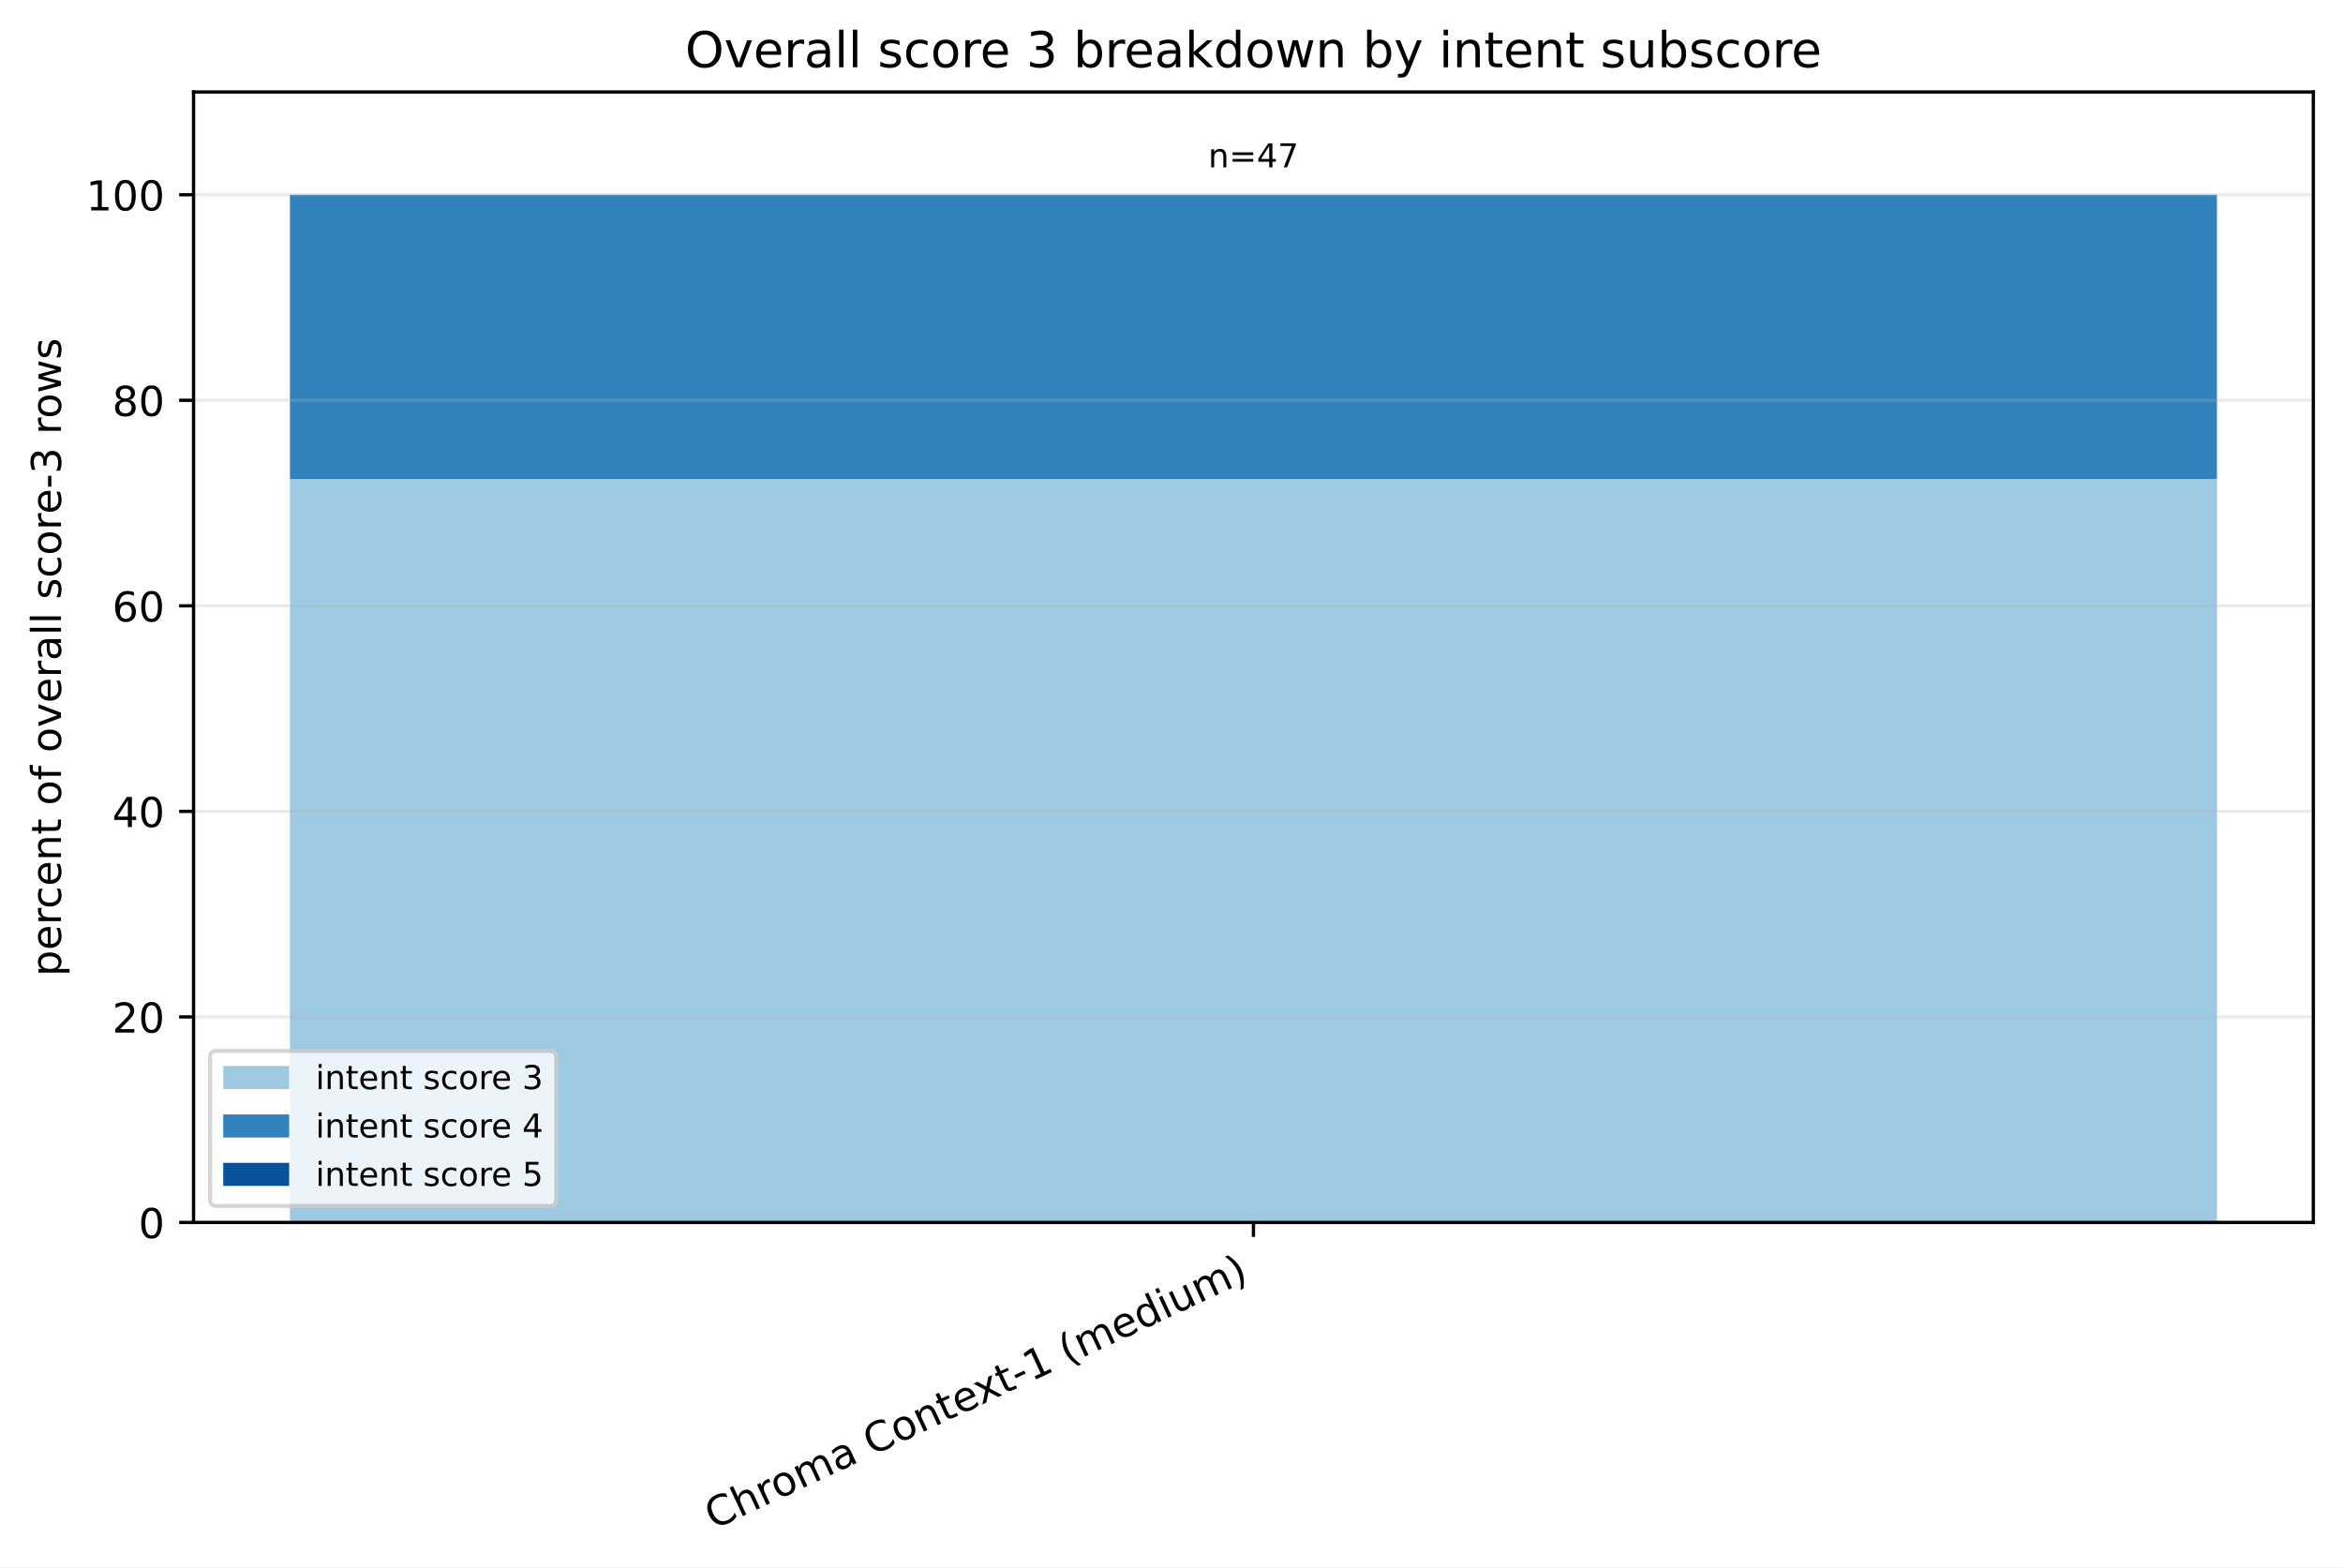
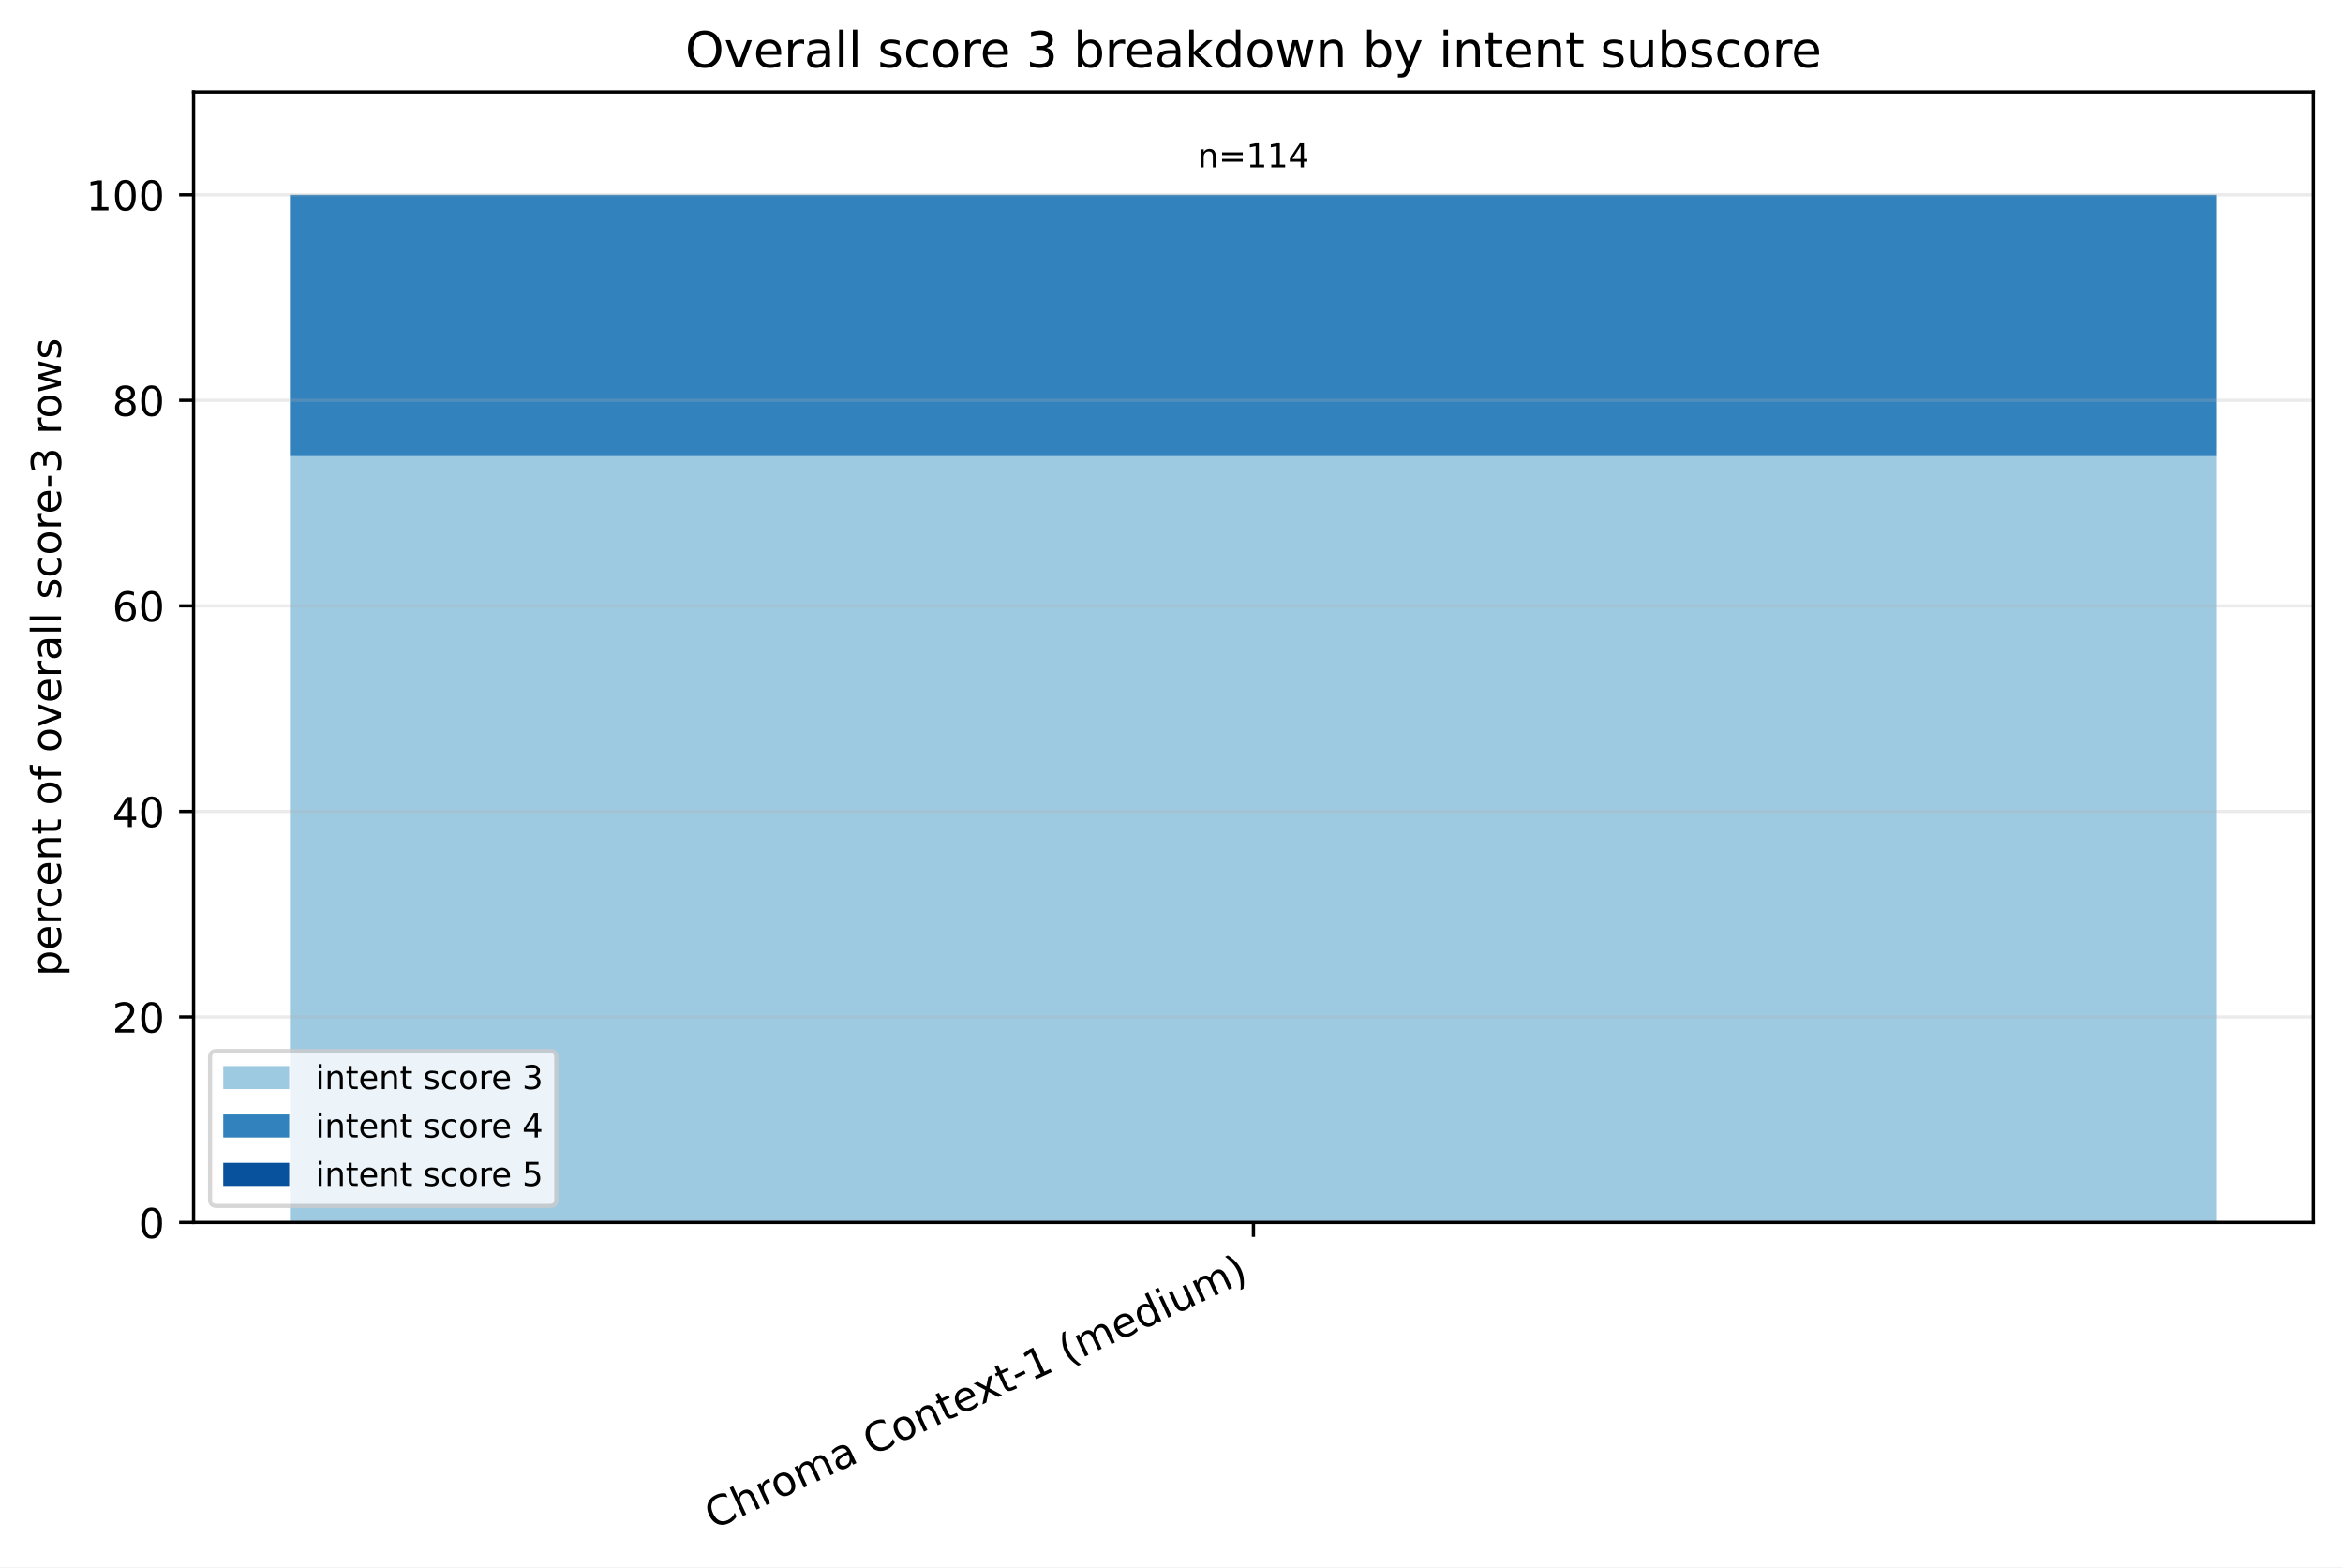
<svg xmlns="http://www.w3.org/2000/svg" xmlns:xlink="http://www.w3.org/1999/xlink" width="568.496pt" height="380.256pt" viewBox="0 0 568.496 380.256" version="1.1">
  <defs>
    <style type="text/css">*{stroke-linejoin: round; stroke-linecap: butt}</style>
  </defs>
  <g id="figure_1">
    <g id="patch_1">
      <path d="M 0 380.256 L 568.496 380.256 L 568.496 0 L 0 0 z " style="fill: #ffffff" />
    </g>
    <g id="axes_1">
      <g id="patch_2">
        <path d="M 46.966 296.598 L 561.296 296.598 L 561.296 22.318 L 46.966 22.318 z " style="fill: #ffffff" />
      </g>
      <g id="patch_3">
-         <path d="M 70.344 296.598 L 537.917 296.598 L 537.917 116.22 L 70.344 116.22 z " clip-path="url(#p4c46407ce8)" style="fill: #9ecae1" />
+         <path d="M 70.344 296.598 L 537.917 296.598 L 537.917 110.683 L 70.344 110.683 z " clip-path="url(#p876c56f06f)" style="fill: #9ecae1" />
      </g>
      <g id="patch_4">
-         <path d="M 70.344 116.22 L 537.917 116.22 L 537.917 47.253 L 70.344 47.253 z " clip-path="url(#p4c46407ce8)" style="fill: #3182bd" />
+         <path d="M 70.344 110.683 L 537.917 110.683 L 537.917 47.253 L 70.344 47.253 z " clip-path="url(#p876c56f06f)" style="fill: #3182bd" />
      </g>
      <g id="patch_5">
-         <path d="M 70.344 47.253 L 537.917 47.253 L 537.917 47.253 L 70.344 47.253 z " clip-path="url(#p4c46407ce8)" style="fill: #08519c" />
+         <path d="M 70.344 47.253 L 537.917 47.253 L 537.917 47.253 L 70.344 47.253 z " clip-path="url(#p876c56f06f)" style="fill: #08519c" />
      </g>
      <g id="matplotlib.axis_1">
        <g id="xtick_1">
          <g id="line2d_1">
            <defs>
-               <path id="mfbdb9662e5" d="M 0 0 L 0 3.5 " style="stroke: #000000; stroke-width: 0.8" />
+               <path id="m48c9b67c16" d="M 0 0 L 0 3.5 " style="stroke: #000000; stroke-width: 0.8" />
            </defs>
            <g>
-               <use xlink:href="#mfbdb9662e5" x="304.131" y="296.598" style="stroke: #000000; stroke-width: 0.8" />
+               <use xlink:href="#m48c9b67c16" x="304.131" y="296.598" style="stroke: #000000; stroke-width: 0.8" />
            </g>
          </g>
          <g id="text_1">
            <g transform="translate(173.1073 371.1715) rotate(-25) scale(0.1 -0.1)">
              <defs>
                <path id="DejaVuSans-43" d="M 4122 4306 L 4122 3641 Q 3803 3938 3442 4084 Q 3081 4231 2675 4231 Q 1875 4231 1450 3742 Q 1025 3253 1025 2328 Q 1025 1406 1450 917 Q 1875 428 2675 428 Q 3081 428 3442 575 Q 3803 722 4122 1019 L 4122 359 Q 3791 134 3420 21 Q 3050 -91 2638 -91 Q 1578 -91 968 557 Q 359 1206 359 2328 Q 359 3453 968 4101 Q 1578 4750 2638 4750 Q 3056 4750 3426 4639 Q 3797 4528 4122 4306 z " transform="scale(0.015625)" />
                <path id="DejaVuSans-68" d="M 3513 2113 L 3513 0 L 2938 0 L 2938 2094 Q 2938 2591 2744 2837 Q 2550 3084 2163 3084 Q 1697 3084 1428 2787 Q 1159 2491 1159 1978 L 1159 0 L 581 0 L 581 4863 L 1159 4863 L 1159 2956 Q 1366 3272 1645 3428 Q 1925 3584 2291 3584 Q 2894 3584 3203 3211 Q 3513 2838 3513 2113 z " transform="scale(0.015625)" />
                <path id="DejaVuSans-72" d="M 2631 2963 Q 2534 3019 2420 3045 Q 2306 3072 2169 3072 Q 1681 3072 1420 2755 Q 1159 2438 1159 1844 L 1159 0 L 581 0 L 581 3500 L 1159 3500 L 1159 2956 Q 1341 3275 1631 3429 Q 1922 3584 2338 3584 Q 2397 3584 2469 3576 Q 2541 3569 2628 3553 L 2631 2963 z " transform="scale(0.015625)" />
                <path id="DejaVuSans-6f" d="M 1959 3097 Q 1497 3097 1228 2736 Q 959 2375 959 1747 Q 959 1119 1226 758 Q 1494 397 1959 397 Q 2419 397 2687 759 Q 2956 1122 2956 1747 Q 2956 2369 2687 2733 Q 2419 3097 1959 3097 z M 1959 3584 Q 2709 3584 3137 3096 Q 3566 2609 3566 1747 Q 3566 888 3137 398 Q 2709 -91 1959 -91 Q 1206 -91 779 398 Q 353 888 353 1747 Q 353 2609 779 3096 Q 1206 3584 1959 3584 z " transform="scale(0.015625)" />
                <path id="DejaVuSans-6d" d="M 3328 2828 Q 3544 3216 3844 3400 Q 4144 3584 4550 3584 Q 5097 3584 5394 3201 Q 5691 2819 5691 2113 L 5691 0 L 5113 0 L 5113 2094 Q 5113 2597 4934 2840 Q 4756 3084 4391 3084 Q 3944 3084 3684 2787 Q 3425 2491 3425 1978 L 3425 0 L 2847 0 L 2847 2094 Q 2847 2600 2669 2842 Q 2491 3084 2119 3084 Q 1678 3084 1418 2786 Q 1159 2488 1159 1978 L 1159 0 L 581 0 L 581 3500 L 1159 3500 L 1159 2956 Q 1356 3278 1631 3431 Q 1906 3584 2284 3584 Q 2666 3584 2933 3390 Q 3200 3197 3328 2828 z " transform="scale(0.015625)" />
                <path id="DejaVuSans-61" d="M 2194 1759 Q 1497 1759 1228 1600 Q 959 1441 959 1056 Q 959 750 1161 570 Q 1363 391 1709 391 Q 2188 391 2477 730 Q 2766 1069 2766 1631 L 2766 1759 L 2194 1759 z M 3341 1997 L 3341 0 L 2766 0 L 2766 531 Q 2569 213 2275 61 Q 1981 -91 1556 -91 Q 1019 -91 701 211 Q 384 513 384 1019 Q 384 1609 779 1909 Q 1175 2209 1959 2209 L 2766 2209 L 2766 2266 Q 2766 2663 2505 2880 Q 2244 3097 1772 3097 Q 1472 3097 1187 3025 Q 903 2953 641 2809 L 641 3341 Q 956 3463 1253 3523 Q 1550 3584 1831 3584 Q 2591 3584 2966 3190 Q 3341 2797 3341 1997 z " transform="scale(0.015625)" />
                <path id="DejaVuSans-20" transform="scale(0.015625)" />
                <path id="DejaVuSans-6e" d="M 3513 2113 L 3513 0 L 2938 0 L 2938 2094 Q 2938 2591 2744 2837 Q 2550 3084 2163 3084 Q 1697 3084 1428 2787 Q 1159 2491 1159 1978 L 1159 0 L 581 0 L 581 3500 L 1159 3500 L 1159 2956 Q 1366 3272 1645 3428 Q 1925 3584 2291 3584 Q 2894 3584 3203 3211 Q 3513 2838 3513 2113 z " transform="scale(0.015625)" />
                <path id="DejaVuSans-74" d="M 1172 4494 L 1172 3500 L 2356 3500 L 2356 3053 L 1172 3053 L 1172 1153 Q 1172 725 1289 603 Q 1406 481 1766 481 L 2356 481 L 2356 0 L 1766 0 Q 1100 0 847 248 Q 594 497 594 1153 L 594 3053 L 172 3053 L 172 3500 L 594 3500 L 594 4494 L 1172 4494 z " transform="scale(0.015625)" />
                <path id="DejaVuSans-65" d="M 3597 1894 L 3597 1613 L 953 1613 Q 991 1019 1311 708 Q 1631 397 2203 397 Q 2534 397 2845 478 Q 3156 559 3463 722 L 3463 178 Q 3153 47 2828 -22 Q 2503 -91 2169 -91 Q 1331 -91 842 396 Q 353 884 353 1716 Q 353 2575 817 3079 Q 1281 3584 2069 3584 Q 2775 3584 3186 3129 Q 3597 2675 3597 1894 z M 3022 2063 Q 3016 2534 2758 2815 Q 2500 3097 2075 3097 Q 1594 3097 1305 2825 Q 1016 2553 972 2059 L 3022 2063 z " transform="scale(0.015625)" />
                <path id="DejaVuSans-78" d="M 3513 3500 L 2247 1797 L 3578 0 L 2900 0 L 1881 1375 L 863 0 L 184 0 L 1544 1831 L 300 3500 L 978 3500 L 1906 2253 L 2834 3500 L 3513 3500 z " transform="scale(0.015625)" />
                <path id="DejaVuSans-2d" d="M 313 2009 L 1997 2009 L 1997 1497 L 313 1497 L 313 2009 z " transform="scale(0.015625)" />
                <path id="DejaVuSans-31" d="M 794 531 L 1825 531 L 1825 4091 L 703 3866 L 703 4441 L 1819 4666 L 2450 4666 L 2450 531 L 3481 531 L 3481 0 L 794 0 L 794 531 z " transform="scale(0.015625)" />
                <path id="DejaVuSans-28" d="M 1984 4856 Q 1566 4138 1362 3434 Q 1159 2731 1159 2009 Q 1159 1288 1364 580 Q 1569 -128 1984 -844 L 1484 -844 Q 1016 -109 783 600 Q 550 1309 550 2009 Q 550 2706 781 3412 Q 1013 4119 1484 4856 L 1984 4856 z " transform="scale(0.015625)" />
                <path id="DejaVuSans-64" d="M 2906 2969 L 2906 4863 L 3481 4863 L 3481 0 L 2906 0 L 2906 525 Q 2725 213 2448 61 Q 2172 -91 1784 -91 Q 1150 -91 751 415 Q 353 922 353 1747 Q 353 2572 751 3078 Q 1150 3584 1784 3584 Q 2172 3584 2448 3432 Q 2725 3281 2906 2969 z M 947 1747 Q 947 1113 1208 752 Q 1469 391 1925 391 Q 2381 391 2643 752 Q 2906 1113 2906 1747 Q 2906 2381 2643 2742 Q 2381 3103 1925 3103 Q 1469 3103 1208 2742 Q 947 2381 947 1747 z " transform="scale(0.015625)" />
                <path id="DejaVuSans-69" d="M 603 3500 L 1178 3500 L 1178 0 L 603 0 L 603 3500 z M 603 4863 L 1178 4863 L 1178 4134 L 603 4134 L 603 4863 z " transform="scale(0.015625)" />
                <path id="DejaVuSans-75" d="M 544 1381 L 544 3500 L 1119 3500 L 1119 1403 Q 1119 906 1312 657 Q 1506 409 1894 409 Q 2359 409 2629 706 Q 2900 1003 2900 1516 L 2900 3500 L 3475 3500 L 3475 0 L 2900 0 L 2900 538 Q 2691 219 2414 64 Q 2138 -91 1772 -91 Q 1169 -91 856 284 Q 544 659 544 1381 z M 1991 3584 L 1991 3584 z " transform="scale(0.015625)" />
                <path id="DejaVuSans-29" d="M 513 4856 L 1013 4856 Q 1481 4119 1714 3412 Q 1947 2706 1947 2009 Q 1947 1309 1714 600 Q 1481 -109 1013 -844 L 513 -844 Q 928 -128 1133 580 Q 1338 1288 1338 2009 Q 1338 2731 1133 3434 Q 928 4138 513 4856 z " transform="scale(0.015625)" />
              </defs>
              <use xlink:href="#DejaVuSans-43" />
              <use xlink:href="#DejaVuSans-68" transform="translate(69.82422 0)" />
              <use xlink:href="#DejaVuSans-72" transform="translate(133.2031 0)" />
              <use xlink:href="#DejaVuSans-6f" transform="translate(172.0664 0)" />
              <use xlink:href="#DejaVuSans-6d" transform="translate(233.248 0)" />
              <use xlink:href="#DejaVuSans-61" transform="translate(330.6602 0)" />
              <use xlink:href="#DejaVuSans-20" transform="translate(391.9395 0)" />
              <use xlink:href="#DejaVuSans-43" transform="translate(423.7266 0)" />
              <use xlink:href="#DejaVuSans-6f" transform="translate(493.5508 0)" />
              <use xlink:href="#DejaVuSans-6e" transform="translate(554.7324 0)" />
              <use xlink:href="#DejaVuSans-74" transform="translate(618.1113 0)" />
              <use xlink:href="#DejaVuSans-65" transform="translate(657.3203 0)" />
              <use xlink:href="#DejaVuSans-78" transform="translate(717.0938 0)" />
              <use xlink:href="#DejaVuSans-74" transform="translate(776.2734 0)" />
              <use xlink:href="#DejaVuSans-2d" transform="translate(815.4824 0)" />
              <use xlink:href="#DejaVuSans-31" transform="translate(851.5664 0)" />
              <use xlink:href="#DejaVuSans-20" transform="translate(915.1895 0)" />
              <use xlink:href="#DejaVuSans-28" transform="translate(946.9766 0)" />
              <use xlink:href="#DejaVuSans-6d" transform="translate(985.9902 0)" />
              <use xlink:href="#DejaVuSans-65" transform="translate(1083.402 0)" />
              <use xlink:href="#DejaVuSans-64" transform="translate(1144.926 0)" />
              <use xlink:href="#DejaVuSans-69" transform="translate(1208.402 0)" />
              <use xlink:href="#DejaVuSans-75" transform="translate(1236.186 0)" />
              <use xlink:href="#DejaVuSans-6d" transform="translate(1299.564 0)" />
              <use xlink:href="#DejaVuSans-29" transform="translate(1396.977 0)" />
            </g>
          </g>
        </g>
      </g>
      <g id="matplotlib.axis_2">
        <g id="ytick_1">
          <g id="line2d_2">
-             <path d="M 46.966 296.598 L 561.296 296.598 " clip-path="url(#p4c46407ce8)" style="fill: none; stroke: #b0b0b0; stroke-opacity: 0.25; stroke-width: 0.8; stroke-linecap: square" />
+             <path d="M 46.966 296.598 L 561.296 296.598 " clip-path="url(#p876c56f06f)" style="fill: none; stroke: #b0b0b0; stroke-opacity: 0.25; stroke-width: 0.8; stroke-linecap: square" />
          </g>
          <g id="line2d_3">
            <defs>
-               <path id="m72b8936dc6" d="M 0 0 L -3.5 0 " style="stroke: #000000; stroke-width: 0.8" />
+               <path id="md1466eaa6e" d="M 0 0 L -3.5 0 " style="stroke: #000000; stroke-width: 0.8" />
            </defs>
            <g>
-               <use xlink:href="#m72b8936dc6" x="46.966" y="296.598" style="stroke: #000000; stroke-width: 0.8" />
+               <use xlink:href="#md1466eaa6e" x="46.966" y="296.598" style="stroke: #000000; stroke-width: 0.8" />
            </g>
          </g>
          <g id="text_2">
            <g transform="translate(33.60312 300.3969) scale(0.1 -0.1)">
              <defs>
                <path id="DejaVuSans-30" d="M 2034 4250 Q 1547 4250 1301 3770 Q 1056 3291 1056 2328 Q 1056 1369 1301 889 Q 1547 409 2034 409 Q 2525 409 2770 889 Q 3016 1369 3016 2328 Q 3016 3291 2770 3770 Q 2525 4250 2034 4250 z M 2034 4750 Q 2819 4750 3233 4129 Q 3647 3509 3647 2328 Q 3647 1150 3233 529 Q 2819 -91 2034 -91 Q 1250 -91 836 529 Q 422 1150 422 2328 Q 422 3509 836 4129 Q 1250 4750 2034 4750 z " transform="scale(0.015625)" />
              </defs>
              <use xlink:href="#DejaVuSans-30" />
            </g>
          </g>
        </g>
        <g id="ytick_2">
          <g id="line2d_4">
-             <path d="M 46.966 246.729 L 561.296 246.729 " clip-path="url(#p4c46407ce8)" style="fill: none; stroke: #b0b0b0; stroke-opacity: 0.25; stroke-width: 0.8; stroke-linecap: square" />
+             <path d="M 46.966 246.729 L 561.296 246.729 " clip-path="url(#p876c56f06f)" style="fill: none; stroke: #b0b0b0; stroke-opacity: 0.25; stroke-width: 0.8; stroke-linecap: square" />
          </g>
          <g id="line2d_5">
            <g>
-               <use xlink:href="#m72b8936dc6" x="46.966" y="246.729" style="stroke: #000000; stroke-width: 0.8" />
+               <use xlink:href="#md1466eaa6e" x="46.966" y="246.729" style="stroke: #000000; stroke-width: 0.8" />
            </g>
          </g>
          <g id="text_3">
            <g transform="translate(27.24063 250.5279) scale(0.1 -0.1)">
              <defs>
                <path id="DejaVuSans-32" d="M 1228 531 L 3431 531 L 3431 0 L 469 0 L 469 531 Q 828 903 1448 1529 Q 2069 2156 2228 2338 Q 2531 2678 2651 2914 Q 2772 3150 2772 3378 Q 2772 3750 2511 3984 Q 2250 4219 1831 4219 Q 1534 4219 1204 4116 Q 875 4013 500 3803 L 500 4441 Q 881 4594 1212 4672 Q 1544 4750 1819 4750 Q 2544 4750 2975 4387 Q 3406 4025 3406 3419 Q 3406 3131 3298 2873 Q 3191 2616 2906 2266 Q 2828 2175 2409 1742 Q 1991 1309 1228 531 z " transform="scale(0.015625)" />
              </defs>
              <use xlink:href="#DejaVuSans-32" />
              <use xlink:href="#DejaVuSans-30" transform="translate(63.62305 0)" />
            </g>
          </g>
        </g>
        <g id="ytick_3">
          <g id="line2d_6">
-             <path d="M 46.966 196.86 L 561.296 196.86 " clip-path="url(#p4c46407ce8)" style="fill: none; stroke: #b0b0b0; stroke-opacity: 0.25; stroke-width: 0.8; stroke-linecap: square" />
+             <path d="M 46.966 196.86 L 561.296 196.86 " clip-path="url(#p876c56f06f)" style="fill: none; stroke: #b0b0b0; stroke-opacity: 0.25; stroke-width: 0.8; stroke-linecap: square" />
          </g>
          <g id="line2d_7">
            <g>
-               <use xlink:href="#m72b8936dc6" x="46.966" y="196.86" style="stroke: #000000; stroke-width: 0.8" />
+               <use xlink:href="#md1466eaa6e" x="46.966" y="196.86" style="stroke: #000000; stroke-width: 0.8" />
            </g>
          </g>
          <g id="text_4">
            <g transform="translate(27.24063 200.6589) scale(0.1 -0.1)">
              <defs>
                <path id="DejaVuSans-34" d="M 2419 4116 L 825 1625 L 2419 1625 L 2419 4116 z M 2253 4666 L 3047 4666 L 3047 1625 L 3713 1625 L 3713 1100 L 3047 1100 L 3047 0 L 2419 0 L 2419 1100 L 313 1100 L 313 1709 L 2253 4666 z " transform="scale(0.015625)" />
              </defs>
              <use xlink:href="#DejaVuSans-34" />
              <use xlink:href="#DejaVuSans-30" transform="translate(63.62305 0)" />
            </g>
          </g>
        </g>
        <g id="ytick_4">
          <g id="line2d_8">
-             <path d="M 46.966 146.991 L 561.296 146.991 " clip-path="url(#p4c46407ce8)" style="fill: none; stroke: #b0b0b0; stroke-opacity: 0.25; stroke-width: 0.8; stroke-linecap: square" />
+             <path d="M 46.966 146.991 L 561.296 146.991 " clip-path="url(#p876c56f06f)" style="fill: none; stroke: #b0b0b0; stroke-opacity: 0.25; stroke-width: 0.8; stroke-linecap: square" />
          </g>
          <g id="line2d_9">
            <g>
-               <use xlink:href="#m72b8936dc6" x="46.966" y="146.991" style="stroke: #000000; stroke-width: 0.8" />
+               <use xlink:href="#md1466eaa6e" x="46.966" y="146.991" style="stroke: #000000; stroke-width: 0.8" />
            </g>
          </g>
          <g id="text_5">
            <g transform="translate(27.24063 150.7899) scale(0.1 -0.1)">
              <defs>
                <path id="DejaVuSans-36" d="M 2113 2584 Q 1688 2584 1439 2293 Q 1191 2003 1191 1497 Q 1191 994 1439 701 Q 1688 409 2113 409 Q 2538 409 2786 701 Q 3034 994 3034 1497 Q 3034 2003 2786 2293 Q 2538 2584 2113 2584 z M 3366 4563 L 3366 3988 Q 3128 4100 2886 4159 Q 2644 4219 2406 4219 Q 1781 4219 1451 3797 Q 1122 3375 1075 2522 Q 1259 2794 1537 2939 Q 1816 3084 2150 3084 Q 2853 3084 3261 2657 Q 3669 2231 3669 1497 Q 3669 778 3244 343 Q 2819 -91 2113 -91 Q 1303 -91 875 529 Q 447 1150 447 2328 Q 447 3434 972 4092 Q 1497 4750 2381 4750 Q 2619 4750 2861 4703 Q 3103 4656 3366 4563 z " transform="scale(0.015625)" />
              </defs>
              <use xlink:href="#DejaVuSans-36" />
              <use xlink:href="#DejaVuSans-30" transform="translate(63.62305 0)" />
            </g>
          </g>
        </g>
        <g id="ytick_5">
          <g id="line2d_10">
-             <path d="M 46.966 97.122 L 561.296 97.122 " clip-path="url(#p4c46407ce8)" style="fill: none; stroke: #b0b0b0; stroke-opacity: 0.25; stroke-width: 0.8; stroke-linecap: square" />
+             <path d="M 46.966 97.122 L 561.296 97.122 " clip-path="url(#p876c56f06f)" style="fill: none; stroke: #b0b0b0; stroke-opacity: 0.25; stroke-width: 0.8; stroke-linecap: square" />
          </g>
          <g id="line2d_11">
            <g>
-               <use xlink:href="#m72b8936dc6" x="46.966" y="97.122" style="stroke: #000000; stroke-width: 0.8" />
+               <use xlink:href="#md1466eaa6e" x="46.966" y="97.122" style="stroke: #000000; stroke-width: 0.8" />
            </g>
          </g>
          <g id="text_6">
            <g transform="translate(27.24063 100.9209) scale(0.1 -0.1)">
              <defs>
                <path id="DejaVuSans-38" d="M 2034 2216 Q 1584 2216 1326 1975 Q 1069 1734 1069 1313 Q 1069 891 1326 650 Q 1584 409 2034 409 Q 2484 409 2743 651 Q 3003 894 3003 1313 Q 3003 1734 2745 1975 Q 2488 2216 2034 2216 z M 1403 2484 Q 997 2584 770 2862 Q 544 3141 544 3541 Q 544 4100 942 4425 Q 1341 4750 2034 4750 Q 2731 4750 3128 4425 Q 3525 4100 3525 3541 Q 3525 3141 3298 2862 Q 3072 2584 2669 2484 Q 3125 2378 3379 2068 Q 3634 1759 3634 1313 Q 3634 634 3220 271 Q 2806 -91 2034 -91 Q 1263 -91 848 271 Q 434 634 434 1313 Q 434 1759 690 2068 Q 947 2378 1403 2484 z M 1172 3481 Q 1172 3119 1398 2916 Q 1625 2713 2034 2713 Q 2441 2713 2670 2916 Q 2900 3119 2900 3481 Q 2900 3844 2670 4047 Q 2441 4250 2034 4250 Q 1625 4250 1398 4047 Q 1172 3844 1172 3481 z " transform="scale(0.015625)" />
              </defs>
              <use xlink:href="#DejaVuSans-38" />
              <use xlink:href="#DejaVuSans-30" transform="translate(63.62305 0)" />
            </g>
          </g>
        </g>
        <g id="ytick_6">
          <g id="line2d_12">
-             <path d="M 46.966 47.253 L 561.296 47.253 " clip-path="url(#p4c46407ce8)" style="fill: none; stroke: #b0b0b0; stroke-opacity: 0.25; stroke-width: 0.8; stroke-linecap: square" />
+             <path d="M 46.966 47.253 L 561.296 47.253 " clip-path="url(#p876c56f06f)" style="fill: none; stroke: #b0b0b0; stroke-opacity: 0.25; stroke-width: 0.8; stroke-linecap: square" />
          </g>
          <g id="line2d_13">
            <g>
-               <use xlink:href="#m72b8936dc6" x="46.966" y="47.253" style="stroke: #000000; stroke-width: 0.8" />
+               <use xlink:href="#md1466eaa6e" x="46.966" y="47.253" style="stroke: #000000; stroke-width: 0.8" />
            </g>
          </g>
          <g id="text_7">
            <g transform="translate(20.87813 51.05185) scale(0.1 -0.1)">
              <use xlink:href="#DejaVuSans-31" />
              <use xlink:href="#DejaVuSans-30" transform="translate(63.62305 0)" />
              <use xlink:href="#DejaVuSans-30" transform="translate(127.2461 0)" />
            </g>
          </g>
        </g>
        <g id="text_8">
          <g transform="translate(14.79844 236.8891) rotate(-90) scale(0.1 -0.1)">
            <defs>
              <path id="DejaVuSans-70" d="M 1159 525 L 1159 -1331 L 581 -1331 L 581 3500 L 1159 3500 L 1159 2969 Q 1341 3281 1617 3432 Q 1894 3584 2278 3584 Q 2916 3584 3314 3078 Q 3713 2572 3713 1747 Q 3713 922 3314 415 Q 2916 -91 2278 -91 Q 1894 -91 1617 61 Q 1341 213 1159 525 z M 3116 1747 Q 3116 2381 2855 2742 Q 2594 3103 2138 3103 Q 1681 3103 1420 2742 Q 1159 2381 1159 1747 Q 1159 1113 1420 752 Q 1681 391 2138 391 Q 2594 391 2855 752 Q 3116 1113 3116 1747 z " transform="scale(0.015625)" />
              <path id="DejaVuSans-63" d="M 3122 3366 L 3122 2828 Q 2878 2963 2633 3030 Q 2388 3097 2138 3097 Q 1578 3097 1268 2742 Q 959 2388 959 1747 Q 959 1106 1268 751 Q 1578 397 2138 397 Q 2388 397 2633 464 Q 2878 531 3122 666 L 3122 134 Q 2881 22 2623 -34 Q 2366 -91 2075 -91 Q 1284 -91 818 406 Q 353 903 353 1747 Q 353 2603 823 3093 Q 1294 3584 2113 3584 Q 2378 3584 2631 3529 Q 2884 3475 3122 3366 z " transform="scale(0.015625)" />
              <path id="DejaVuSans-66" d="M 2375 4863 L 2375 4384 L 1825 4384 Q 1516 4384 1395 4259 Q 1275 4134 1275 3809 L 1275 3500 L 2222 3500 L 2222 3053 L 1275 3053 L 1275 0 L 697 0 L 697 3053 L 147 3053 L 147 3500 L 697 3500 L 697 3744 Q 697 4328 969 4595 Q 1241 4863 1831 4863 L 2375 4863 z " transform="scale(0.015625)" />
              <path id="DejaVuSans-76" d="M 191 3500 L 800 3500 L 1894 563 L 2988 3500 L 3597 3500 L 2284 0 L 1503 0 L 191 3500 z " transform="scale(0.015625)" />
              <path id="DejaVuSans-6c" d="M 603 4863 L 1178 4863 L 1178 0 L 603 0 L 603 4863 z " transform="scale(0.015625)" />
              <path id="DejaVuSans-73" d="M 2834 3397 L 2834 2853 Q 2591 2978 2328 3040 Q 2066 3103 1784 3103 Q 1356 3103 1142 2972 Q 928 2841 928 2578 Q 928 2378 1081 2264 Q 1234 2150 1697 2047 L 1894 2003 Q 2506 1872 2764 1633 Q 3022 1394 3022 966 Q 3022 478 2636 193 Q 2250 -91 1575 -91 Q 1294 -91 989 -36 Q 684 19 347 128 L 347 722 Q 666 556 975 473 Q 1284 391 1588 391 Q 1994 391 2212 530 Q 2431 669 2431 922 Q 2431 1156 2273 1281 Q 2116 1406 1581 1522 L 1381 1569 Q 847 1681 609 1914 Q 372 2147 372 2553 Q 372 3047 722 3315 Q 1072 3584 1716 3584 Q 2034 3584 2315 3537 Q 2597 3491 2834 3397 z " transform="scale(0.015625)" />
              <path id="DejaVuSans-33" d="M 2597 2516 Q 3050 2419 3304 2112 Q 3559 1806 3559 1356 Q 3559 666 3084 287 Q 2609 -91 1734 -91 Q 1441 -91 1130 -33 Q 819 25 488 141 L 488 750 Q 750 597 1062 519 Q 1375 441 1716 441 Q 2309 441 2620 675 Q 2931 909 2931 1356 Q 2931 1769 2642 2001 Q 2353 2234 1838 2234 L 1294 2234 L 1294 2753 L 1863 2753 Q 2328 2753 2575 2939 Q 2822 3125 2822 3475 Q 2822 3834 2567 4026 Q 2313 4219 1838 4219 Q 1578 4219 1281 4162 Q 984 4106 628 3988 L 628 4550 Q 988 4650 1302 4700 Q 1616 4750 1894 4750 Q 2613 4750 3031 4423 Q 3450 4097 3450 3541 Q 3450 3153 3228 2886 Q 3006 2619 2597 2516 z " transform="scale(0.015625)" />
              <path id="DejaVuSans-77" d="M 269 3500 L 844 3500 L 1563 769 L 2278 3500 L 2956 3500 L 3675 769 L 4391 3500 L 4966 3500 L 4050 0 L 3372 0 L 2619 2869 L 1863 0 L 1184 0 L 269 3500 z " transform="scale(0.015625)" />
            </defs>
            <use xlink:href="#DejaVuSans-70" />
            <use xlink:href="#DejaVuSans-65" transform="translate(63.47656 0)" />
            <use xlink:href="#DejaVuSans-72" transform="translate(125 0)" />
            <use xlink:href="#DejaVuSans-63" transform="translate(163.8633 0)" />
            <use xlink:href="#DejaVuSans-65" transform="translate(218.8438 0)" />
            <use xlink:href="#DejaVuSans-6e" transform="translate(280.3672 0)" />
            <use xlink:href="#DejaVuSans-74" transform="translate(343.7461 0)" />
            <use xlink:href="#DejaVuSans-20" transform="translate(382.9551 0)" />
            <use xlink:href="#DejaVuSans-6f" transform="translate(414.7422 0)" />
            <use xlink:href="#DejaVuSans-66" transform="translate(475.9238 0)" />
            <use xlink:href="#DejaVuSans-20" transform="translate(511.1289 0)" />
            <use xlink:href="#DejaVuSans-6f" transform="translate(542.916 0)" />
            <use xlink:href="#DejaVuSans-76" transform="translate(604.0977 0)" />
            <use xlink:href="#DejaVuSans-65" transform="translate(663.2773 0)" />
            <use xlink:href="#DejaVuSans-72" transform="translate(724.8008 0)" />
            <use xlink:href="#DejaVuSans-61" transform="translate(765.9141 0)" />
            <use xlink:href="#DejaVuSans-6c" transform="translate(827.1934 0)" />
            <use xlink:href="#DejaVuSans-6c" transform="translate(854.9766 0)" />
            <use xlink:href="#DejaVuSans-20" transform="translate(882.7598 0)" />
            <use xlink:href="#DejaVuSans-73" transform="translate(914.5469 0)" />
            <use xlink:href="#DejaVuSans-63" transform="translate(966.6465 0)" />
            <use xlink:href="#DejaVuSans-6f" transform="translate(1021.627 0)" />
            <use xlink:href="#DejaVuSans-72" transform="translate(1082.809 0)" />
            <use xlink:href="#DejaVuSans-65" transform="translate(1121.672 0)" />
            <use xlink:href="#DejaVuSans-2d" transform="translate(1183.195 0)" />
            <use xlink:href="#DejaVuSans-33" transform="translate(1219.279 0)" />
            <use xlink:href="#DejaVuSans-20" transform="translate(1282.902 0)" />
            <use xlink:href="#DejaVuSans-72" transform="translate(1314.689 0)" />
            <use xlink:href="#DejaVuSans-6f" transform="translate(1353.553 0)" />
            <use xlink:href="#DejaVuSans-77" transform="translate(1414.734 0)" />
            <use xlink:href="#DejaVuSans-73" transform="translate(1496.521 0)" />
          </g>
        </g>
      </g>
      <g id="patch_6">
        <path d="M 46.966 296.598 L 46.966 22.318 " style="fill: none; stroke: #000000; stroke-width: 0.8; stroke-linejoin: miter; stroke-linecap: square" />
      </g>
      <g id="patch_7">
        <path d="M 561.296 296.598 L 561.296 22.318 " style="fill: none; stroke: #000000; stroke-width: 0.8; stroke-linejoin: miter; stroke-linecap: square" />
      </g>
      <g id="patch_8">
        <path d="M 46.966 296.598 L 561.296 296.598 " style="fill: none; stroke: #000000; stroke-width: 0.8; stroke-linejoin: miter; stroke-linecap: square" />
      </g>
      <g id="patch_9">
        <path d="M 46.966 22.318 L 561.296 22.318 " style="fill: none; stroke: #000000; stroke-width: 0.8; stroke-linejoin: miter; stroke-linecap: square" />
      </g>
      <g id="text_9">
-         <g transform="translate(293.1538 40.60198) scale(0.08 -0.08)">
+         <g transform="translate(290.6087 40.60198) scale(0.08 -0.08)">
          <defs>
            <path id="DejaVuSans-3d" d="M 678 2906 L 4684 2906 L 4684 2381 L 678 2381 L 678 2906 z M 678 1631 L 4684 1631 L 4684 1100 L 678 1100 L 678 1631 z " transform="scale(0.015625)" />
-             <path id="DejaVuSans-37" d="M 525 4666 L 3525 4666 L 3525 4397 L 1831 0 L 1172 0 L 2766 4134 L 525 4134 L 525 4666 z " transform="scale(0.015625)" />
          </defs>
          <use xlink:href="#DejaVuSans-6e" />
          <use xlink:href="#DejaVuSans-3d" transform="translate(63.37891 0)" />
-           <use xlink:href="#DejaVuSans-34" transform="translate(147.168 0)" />
-           <use xlink:href="#DejaVuSans-37" transform="translate(210.791 0)" />
+           <use xlink:href="#DejaVuSans-31" transform="translate(147.168 0)" />
+           <use xlink:href="#DejaVuSans-31" transform="translate(210.791 0)" />
+           <use xlink:href="#DejaVuSans-34" transform="translate(274.4141 0)" />
        </g>
      </g>
      <g id="text_10">
        <g transform="translate(166.2506 16.31812) scale(0.12 -0.12)">
          <defs>
            <path id="DejaVuSans-4f" d="M 2522 4238 Q 1834 4238 1429 3725 Q 1025 3213 1025 2328 Q 1025 1447 1429 934 Q 1834 422 2522 422 Q 3209 422 3611 934 Q 4013 1447 4013 2328 Q 4013 3213 3611 3725 Q 3209 4238 2522 4238 z M 2522 4750 Q 3503 4750 4090 4092 Q 4678 3434 4678 2328 Q 4678 1225 4090 567 Q 3503 -91 2522 -91 Q 1538 -91 948 565 Q 359 1222 359 2328 Q 359 3434 948 4092 Q 1538 4750 2522 4750 z " transform="scale(0.015625)" />
            <path id="DejaVuSans-62" d="M 3116 1747 Q 3116 2381 2855 2742 Q 2594 3103 2138 3103 Q 1681 3103 1420 2742 Q 1159 2381 1159 1747 Q 1159 1113 1420 752 Q 1681 391 2138 391 Q 2594 391 2855 752 Q 3116 1113 3116 1747 z M 1159 2969 Q 1341 3281 1617 3432 Q 1894 3584 2278 3584 Q 2916 3584 3314 3078 Q 3713 2572 3713 1747 Q 3713 922 3314 415 Q 2916 -91 2278 -91 Q 1894 -91 1617 61 Q 1341 213 1159 525 L 1159 0 L 581 0 L 581 4863 L 1159 4863 L 1159 2969 z " transform="scale(0.015625)" />
            <path id="DejaVuSans-6b" d="M 581 4863 L 1159 4863 L 1159 1991 L 2875 3500 L 3609 3500 L 1753 1863 L 3688 0 L 2938 0 L 1159 1709 L 1159 0 L 581 0 L 581 4863 z " transform="scale(0.015625)" />
            <path id="DejaVuSans-79" d="M 2059 -325 Q 1816 -950 1584 -1140 Q 1353 -1331 966 -1331 L 506 -1331 L 506 -850 L 844 -850 Q 1081 -850 1212 -737 Q 1344 -625 1503 -206 L 1606 56 L 191 3500 L 800 3500 L 1894 763 L 2988 3500 L 3597 3500 L 2059 -325 z " transform="scale(0.015625)" />
          </defs>
          <use xlink:href="#DejaVuSans-4f" />
          <use xlink:href="#DejaVuSans-76" transform="translate(78.71094 0)" />
          <use xlink:href="#DejaVuSans-65" transform="translate(137.8906 0)" />
          <use xlink:href="#DejaVuSans-72" transform="translate(199.4141 0)" />
          <use xlink:href="#DejaVuSans-61" transform="translate(240.5273 0)" />
          <use xlink:href="#DejaVuSans-6c" transform="translate(301.8066 0)" />
          <use xlink:href="#DejaVuSans-6c" transform="translate(329.5898 0)" />
          <use xlink:href="#DejaVuSans-20" transform="translate(357.373 0)" />
          <use xlink:href="#DejaVuSans-73" transform="translate(389.1602 0)" />
          <use xlink:href="#DejaVuSans-63" transform="translate(441.2598 0)" />
          <use xlink:href="#DejaVuSans-6f" transform="translate(496.2402 0)" />
          <use xlink:href="#DejaVuSans-72" transform="translate(557.4219 0)" />
          <use xlink:href="#DejaVuSans-65" transform="translate(596.2852 0)" />
          <use xlink:href="#DejaVuSans-20" transform="translate(657.8086 0)" />
          <use xlink:href="#DejaVuSans-33" transform="translate(689.5957 0)" />
          <use xlink:href="#DejaVuSans-20" transform="translate(753.2188 0)" />
          <use xlink:href="#DejaVuSans-62" transform="translate(785.0059 0)" />
          <use xlink:href="#DejaVuSans-72" transform="translate(848.4824 0)" />
          <use xlink:href="#DejaVuSans-65" transform="translate(887.3457 0)" />
          <use xlink:href="#DejaVuSans-61" transform="translate(948.8691 0)" />
          <use xlink:href="#DejaVuSans-6b" transform="translate(1010.148 0)" />
          <use xlink:href="#DejaVuSans-64" transform="translate(1068.059 0)" />
          <use xlink:href="#DejaVuSans-6f" transform="translate(1131.535 0)" />
          <use xlink:href="#DejaVuSans-77" transform="translate(1192.717 0)" />
          <use xlink:href="#DejaVuSans-6e" transform="translate(1274.504 0)" />
          <use xlink:href="#DejaVuSans-20" transform="translate(1337.883 0)" />
          <use xlink:href="#DejaVuSans-62" transform="translate(1369.67 0)" />
          <use xlink:href="#DejaVuSans-79" transform="translate(1433.146 0)" />
          <use xlink:href="#DejaVuSans-20" transform="translate(1492.326 0)" />
          <use xlink:href="#DejaVuSans-69" transform="translate(1524.113 0)" />
          <use xlink:href="#DejaVuSans-6e" transform="translate(1551.896 0)" />
          <use xlink:href="#DejaVuSans-74" transform="translate(1615.275 0)" />
          <use xlink:href="#DejaVuSans-65" transform="translate(1654.484 0)" />
          <use xlink:href="#DejaVuSans-6e" transform="translate(1716.008 0)" />
          <use xlink:href="#DejaVuSans-74" transform="translate(1779.387 0)" />
          <use xlink:href="#DejaVuSans-20" transform="translate(1818.596 0)" />
          <use xlink:href="#DejaVuSans-73" transform="translate(1850.383 0)" />
          <use xlink:href="#DejaVuSans-75" transform="translate(1902.482 0)" />
          <use xlink:href="#DejaVuSans-62" transform="translate(1965.861 0)" />
          <use xlink:href="#DejaVuSans-73" transform="translate(2029.338 0)" />
          <use xlink:href="#DejaVuSans-63" transform="translate(2081.438 0)" />
          <use xlink:href="#DejaVuSans-6f" transform="translate(2136.418 0)" />
          <use xlink:href="#DejaVuSans-72" transform="translate(2197.6 0)" />
          <use xlink:href="#DejaVuSans-65" transform="translate(2236.463 0)" />
        </g>
      </g>
      <g id="legend_1">
        <g id="patch_10">
          <path d="M 52.566 292.598 L 133.391 292.598 Q 134.991 292.598 134.991 290.998 L 134.991 256.57 Q 134.991 254.97 133.391 254.97 L 52.566 254.97 Q 50.966 254.97 50.966 256.57 L 50.966 290.998 Q 50.966 292.598 52.566 292.598 z " style="fill: #ffffff; opacity: 0.8; stroke: #cccccc; stroke-linejoin: miter" />
        </g>
        <g id="patch_11">
          <path d="M 54.166 264.249 L 70.166 264.249 L 70.166 258.649 L 54.166 258.649 z " style="fill: #9ecae1" />
        </g>
        <g id="text_11">
          <g transform="translate(76.56562 264.2489) scale(0.08 -0.08)">
            <use xlink:href="#DejaVuSans-69" />
            <use xlink:href="#DejaVuSans-6e" transform="translate(27.7832 0)" />
            <use xlink:href="#DejaVuSans-74" transform="translate(91.16211 0)" />
            <use xlink:href="#DejaVuSans-65" transform="translate(130.3711 0)" />
            <use xlink:href="#DejaVuSans-6e" transform="translate(191.8945 0)" />
            <use xlink:href="#DejaVuSans-74" transform="translate(255.2734 0)" />
            <use xlink:href="#DejaVuSans-20" transform="translate(294.4824 0)" />
            <use xlink:href="#DejaVuSans-73" transform="translate(326.2695 0)" />
            <use xlink:href="#DejaVuSans-63" transform="translate(378.3691 0)" />
            <use xlink:href="#DejaVuSans-6f" transform="translate(433.3496 0)" />
            <use xlink:href="#DejaVuSans-72" transform="translate(494.5312 0)" />
            <use xlink:href="#DejaVuSans-65" transform="translate(533.3945 0)" />
            <use xlink:href="#DejaVuSans-20" transform="translate(594.918 0)" />
            <use xlink:href="#DejaVuSans-33" transform="translate(626.7051 0)" />
          </g>
        </g>
        <g id="patch_12">
          <path d="M 54.166 275.991 L 70.166 275.991 L 70.166 270.391 L 54.166 270.391 z " style="fill: #3182bd" />
        </g>
        <g id="text_12">
          <g transform="translate(76.56562 275.9914) scale(0.08 -0.08)">
            <use xlink:href="#DejaVuSans-69" />
            <use xlink:href="#DejaVuSans-6e" transform="translate(27.7832 0)" />
            <use xlink:href="#DejaVuSans-74" transform="translate(91.16211 0)" />
            <use xlink:href="#DejaVuSans-65" transform="translate(130.3711 0)" />
            <use xlink:href="#DejaVuSans-6e" transform="translate(191.8945 0)" />
            <use xlink:href="#DejaVuSans-74" transform="translate(255.2734 0)" />
            <use xlink:href="#DejaVuSans-20" transform="translate(294.4824 0)" />
            <use xlink:href="#DejaVuSans-73" transform="translate(326.2695 0)" />
            <use xlink:href="#DejaVuSans-63" transform="translate(378.3691 0)" />
            <use xlink:href="#DejaVuSans-6f" transform="translate(433.3496 0)" />
            <use xlink:href="#DejaVuSans-72" transform="translate(494.5312 0)" />
            <use xlink:href="#DejaVuSans-65" transform="translate(533.3945 0)" />
            <use xlink:href="#DejaVuSans-20" transform="translate(594.918 0)" />
            <use xlink:href="#DejaVuSans-34" transform="translate(626.7051 0)" />
          </g>
        </g>
        <g id="patch_13">
          <path d="M 54.166 287.734 L 70.166 287.734 L 70.166 282.134 L 54.166 282.134 z " style="fill: #08519c" />
        </g>
        <g id="text_13">
          <g transform="translate(76.56562 287.7339) scale(0.08 -0.08)">
            <defs>
              <path id="DejaVuSans-35" d="M 691 4666 L 3169 4666 L 3169 4134 L 1269 4134 L 1269 2991 Q 1406 3038 1543 3061 Q 1681 3084 1819 3084 Q 2600 3084 3056 2656 Q 3513 2228 3513 1497 Q 3513 744 3044 326 Q 2575 -91 1722 -91 Q 1428 -91 1123 -41 Q 819 9 494 109 L 494 744 Q 775 591 1075 516 Q 1375 441 1709 441 Q 2250 441 2565 725 Q 2881 1009 2881 1497 Q 2881 1984 2565 2268 Q 2250 2553 1709 2553 Q 1456 2553 1204 2497 Q 953 2441 691 2322 L 691 4666 z " transform="scale(0.015625)" />
            </defs>
            <use xlink:href="#DejaVuSans-69" />
            <use xlink:href="#DejaVuSans-6e" transform="translate(27.7832 0)" />
            <use xlink:href="#DejaVuSans-74" transform="translate(91.16211 0)" />
            <use xlink:href="#DejaVuSans-65" transform="translate(130.3711 0)" />
            <use xlink:href="#DejaVuSans-6e" transform="translate(191.8945 0)" />
            <use xlink:href="#DejaVuSans-74" transform="translate(255.2734 0)" />
            <use xlink:href="#DejaVuSans-20" transform="translate(294.4824 0)" />
            <use xlink:href="#DejaVuSans-73" transform="translate(326.2695 0)" />
            <use xlink:href="#DejaVuSans-63" transform="translate(378.3691 0)" />
            <use xlink:href="#DejaVuSans-6f" transform="translate(433.3496 0)" />
            <use xlink:href="#DejaVuSans-72" transform="translate(494.5312 0)" />
            <use xlink:href="#DejaVuSans-65" transform="translate(533.3945 0)" />
            <use xlink:href="#DejaVuSans-20" transform="translate(594.918 0)" />
            <use xlink:href="#DejaVuSans-35" transform="translate(626.7051 0)" />
          </g>
        </g>
      </g>
    </g>
  </g>
  <defs>
-     <clipPath id="p4c46407ce8">
+     <clipPath id="p876c56f06f">
      <rect x="46.966" y="22.318" width="514.33" height="274.28" />
    </clipPath>
  </defs>
</svg>
